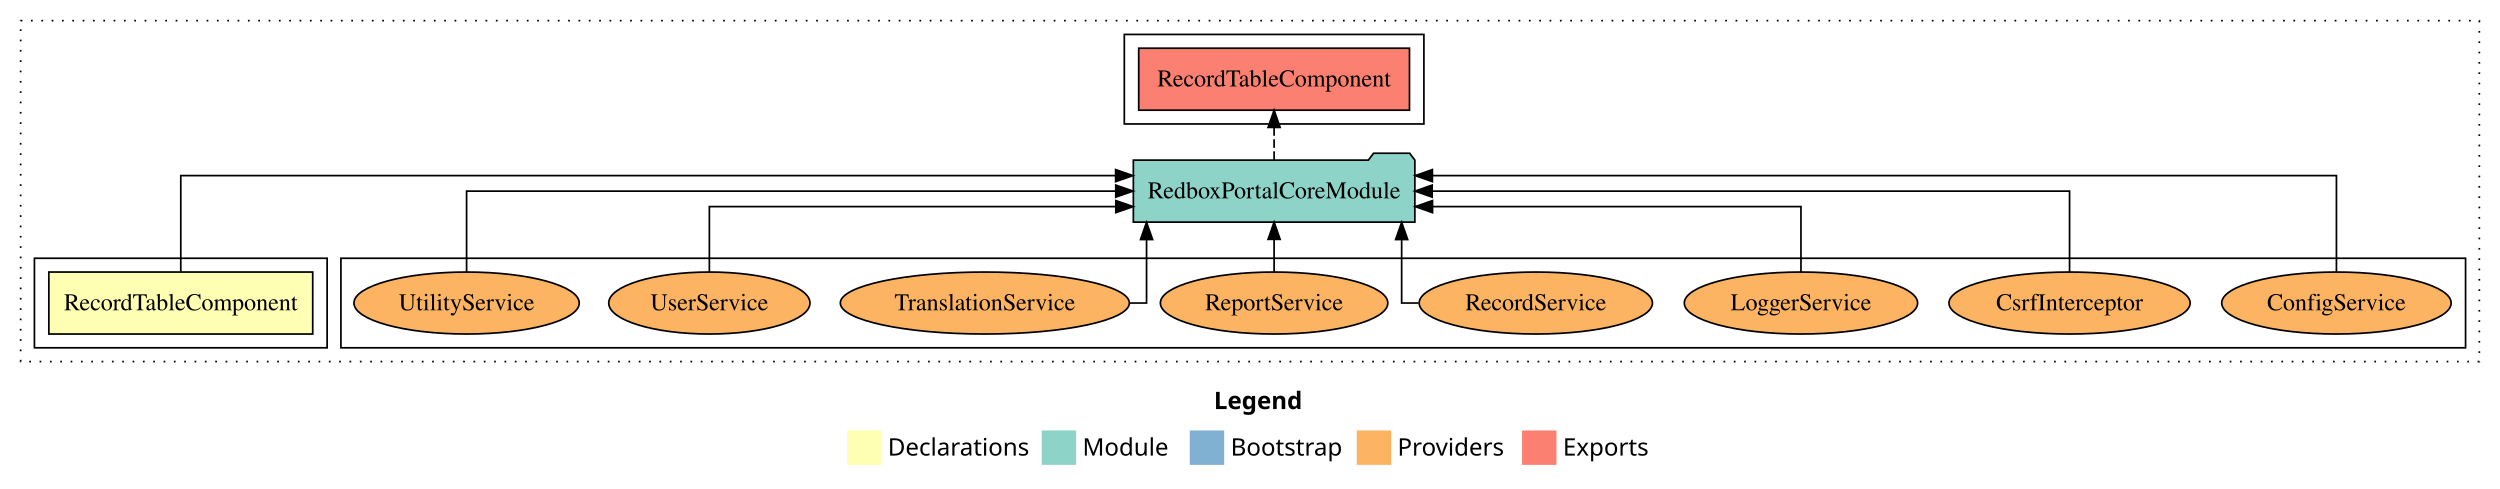
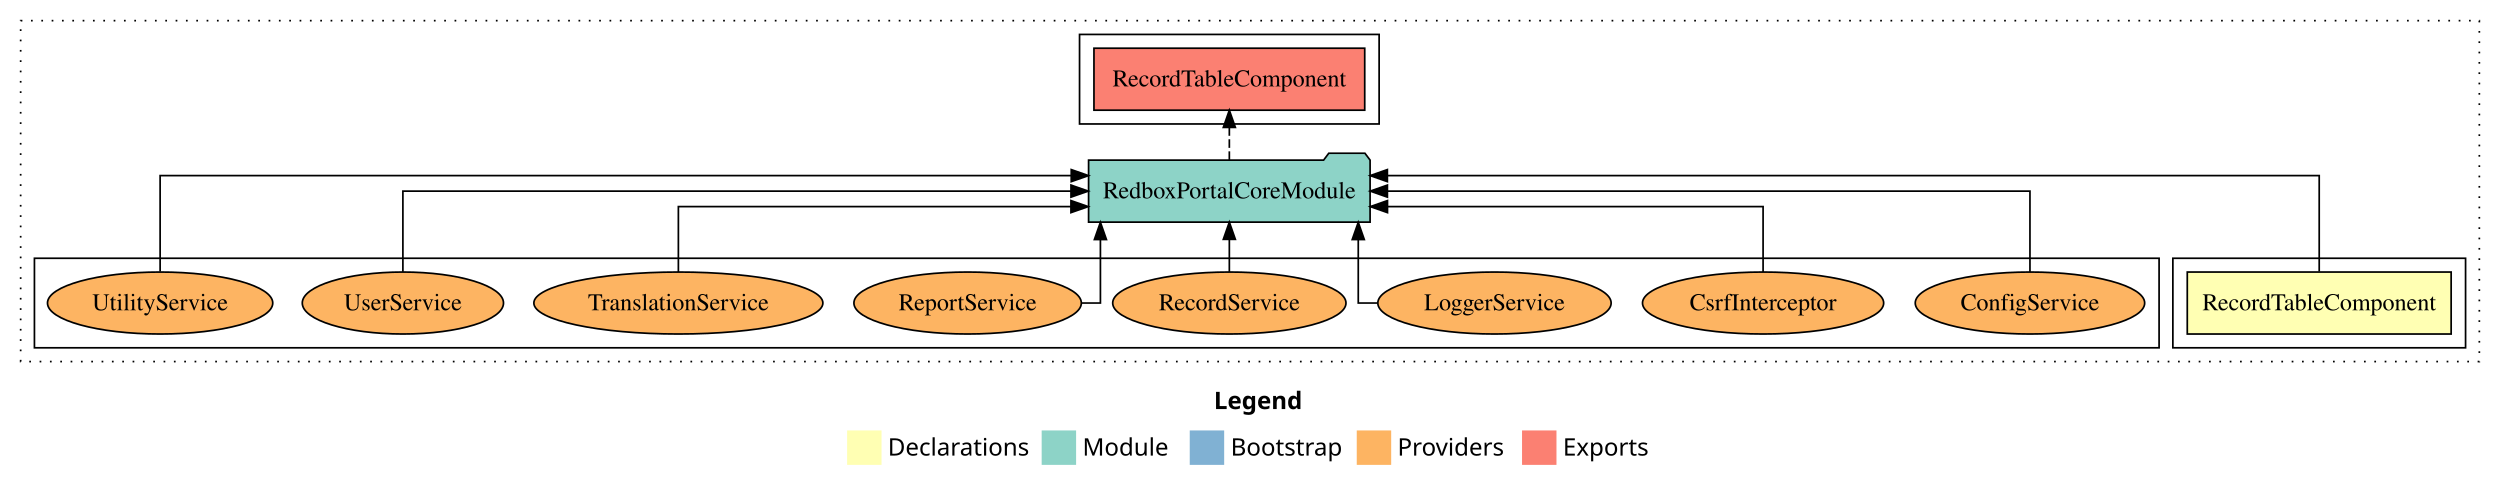
<svg xmlns="http://www.w3.org/2000/svg" width="1452pt" height="284pt" viewBox="0.00 0.00 1452.00 284.00">
  <g id="graph0" class="graph" transform="scale(1 1) rotate(0) translate(4 280)">
    <polygon fill="white" stroke="transparent" points="-4,4 -4,-280 1448,-280 1448,4 -4,4" />
    <text text-anchor="start" x="701.01" y="-42.4" font-family="Times-12" font-weight="bold" font-size="14.00">Legend</text>
    <polygon fill="#ffffb3" stroke="transparent" points="488,-10 488,-30 508,-30 508,-10 488,-10" />
    <text text-anchor="start" x="511.63" y="-15.4" font-family="Times-12" font-size="14.00">  Declarations</text>
    <polygon fill="#8dd3c7" stroke="transparent" points="601,-10 601,-30 621,-30 621,-10 601,-10" />
    <text text-anchor="start" x="624.73" y="-15.4" font-family="Times-12" font-size="14.00">  Module</text>
    <polygon fill="#80b1d3" stroke="transparent" points="687,-10 687,-30 707,-30 707,-10 687,-10" />
    <text text-anchor="start" x="710.78" y="-15.4" font-family="Times-12" font-size="14.00">  Bootstrap</text>
    <polygon fill="#fdb462" stroke="transparent" points="784,-10 784,-30 804,-30 804,-10 784,-10" />
    <text text-anchor="start" x="807.67" y="-15.4" font-family="Times-12" font-size="14.00">  Providers</text>
    <polygon fill="#fb8072" stroke="transparent" points="880,-10 880,-30 900,-30 900,-10 880,-10" />
    <text text-anchor="start" x="903.73" y="-15.4" font-family="Times-12" font-size="14.00">  Exports</text>
    <g id="clust1" class="cluster">
      <polygon fill="none" stroke="black" stroke-dasharray="1,5" points="8,-70 8,-268 1436,-268 1436,-70 8,-70" />
    </g>
-     <g id="clust7" class="cluster">
-       <polygon fill="none" stroke="black" points="194,-78 194,-130 1428,-130 1428,-78 194,-78" />
+     <g id="clust5" class="cluster">
+       <polygon fill="none" stroke="black" points="623,-208 623,-260 797,-260 797,-208 623,-208" />
    </g>
    <g id="clust2" class="cluster">
-       <polygon fill="none" stroke="black" points="16,-78 16,-130 186,-130 186,-78 16,-78" />
+       <polygon fill="none" stroke="black" points="1258,-78 1258,-130 1428,-130 1428,-78 1258,-78" />
    </g>
-     <g id="clust5" class="cluster">
-       <polygon fill="none" stroke="black" points="649,-208 649,-260 823,-260 823,-208 649,-208" />
+     <g id="clust7" class="cluster">
+       <polygon fill="none" stroke="black" points="16,-78 16,-130 1250,-130 1250,-78 16,-78" />
    </g>
    <g id="node1" class="node">
-       <polygon fill="#ffffb3" stroke="black" points="177.63,-122 24.37,-122 24.37,-86 177.63,-86 177.63,-122" />
-       <text text-anchor="middle" x="101" y="-99.8" font-family="Times,serif" font-size="14.00">RecordTableComponent</text>
+       <polygon fill="#ffffb3" stroke="black" points="1419.63,-122 1266.37,-122 1266.37,-86 1419.63,-86 1419.63,-122" />
+       <text text-anchor="middle" x="1343" y="-99.8" font-family="Times,serif" font-size="14.00">RecordTableComponent</text>
    </g>
    <g id="node2" class="node">
-       <polygon fill="#8dd3c7" stroke="black" points="817.75,-187 814.75,-191 793.75,-191 790.75,-187 654.25,-187 654.25,-151 817.75,-151 817.75,-187" />
-       <text text-anchor="middle" x="736" y="-164.8" font-family="Times,serif" font-size="14.00">RedboxPortalCoreModule</text>
+       <polygon fill="#8dd3c7" stroke="black" points="791.75,-187 788.75,-191 767.75,-191 764.75,-187 628.25,-187 628.25,-151 791.75,-151 791.75,-187" />
+       <text text-anchor="middle" x="710" y="-164.8" font-family="Times,serif" font-size="14.00">RedboxPortalCoreModule</text>
    </g>
    <g id="edge1" class="edge">
-       <path fill="none" stroke="black" d="M101,-122.29C101,-144.21 101,-178 101,-178 101,-178 643.96,-178 643.96,-178" />
-       <polygon fill="black" stroke="black" points="643.96,-181.5 653.96,-178 643.96,-174.5 643.96,-181.5" />
+       <path fill="none" stroke="black" d="M1343,-122.29C1343,-144.21 1343,-178 1343,-178 1343,-178 801.78,-178 801.78,-178" />
+       <polygon fill="black" stroke="black" points="801.78,-174.5 791.78,-178 801.78,-181.5 801.78,-174.5" />
    </g>
    <g id="node3" class="node">
-       <polygon fill="#fb8072" stroke="black" points="814.63,-252 657.37,-252 657.37,-216 814.63,-216 814.63,-252" />
-       <text text-anchor="middle" x="736" y="-229.8" font-family="Times,serif" font-size="14.00">RecordTableComponent </text>
+       <polygon fill="#fb8072" stroke="black" points="788.63,-252 631.37,-252 631.37,-216 788.63,-216 788.63,-252" />
+       <text text-anchor="middle" x="710" y="-229.8" font-family="Times,serif" font-size="14.00">RecordTableComponent </text>
    </g>
    <g id="edge2" class="edge">
-       <path fill="none" stroke="black" stroke-dasharray="5,2" d="M736,-187.11C736,-187.11 736,-205.99 736,-205.99" />
-       <polygon fill="black" stroke="black" points="732.5,-205.99 736,-215.99 739.5,-205.99 732.5,-205.99" />
+       <path fill="none" stroke="black" stroke-dasharray="5,2" d="M710,-187.11C710,-187.11 710,-205.99 710,-205.99" />
+       <polygon fill="black" stroke="black" points="706.5,-205.99 710,-215.99 713.5,-205.99 706.5,-205.99" />
    </g>
    <g id="node4" class="node">
-       <ellipse fill="#fdb462" stroke="black" cx="1353" cy="-104" rx="66.63" ry="18" />
-       <text text-anchor="middle" x="1353" y="-99.8" font-family="Times,serif" font-size="14.00">ConfigService</text>
+       <ellipse fill="#fdb462" stroke="black" cx="1175" cy="-104" rx="66.63" ry="18" />
+       <text text-anchor="middle" x="1175" y="-99.8" font-family="Times,serif" font-size="14.00">ConfigService</text>
    </g>
    <g id="edge3" class="edge">
-       <path fill="none" stroke="black" d="M1353,-122.29C1353,-144.21 1353,-178 1353,-178 1353,-178 827.93,-178 827.93,-178" />
-       <polygon fill="black" stroke="black" points="827.93,-174.5 817.93,-178 827.93,-181.5 827.93,-174.5" />
+       <path fill="none" stroke="black" d="M1175,-122.11C1175,-141.34 1175,-169 1175,-169 1175,-169 801.8,-169 801.8,-169" />
+       <polygon fill="black" stroke="black" points="801.8,-165.5 791.8,-169 801.8,-172.5 801.8,-165.5" />
    </g>
    <g id="node5" class="node">
-       <ellipse fill="#fdb462" stroke="black" cx="1198" cy="-104" rx="70.04" ry="18" />
-       <text text-anchor="middle" x="1198" y="-99.8" font-family="Times,serif" font-size="14.00">CsrfInterceptor</text>
+       <ellipse fill="#fdb462" stroke="black" cx="1020" cy="-104" rx="70.04" ry="18" />
+       <text text-anchor="middle" x="1020" y="-99.8" font-family="Times,serif" font-size="14.00">CsrfInterceptor</text>
    </g>
    <g id="edge4" class="edge">
-       <path fill="none" stroke="black" d="M1198,-122.11C1198,-141.34 1198,-169 1198,-169 1198,-169 827.8,-169 827.8,-169" />
-       <polygon fill="black" stroke="black" points="827.8,-165.5 817.8,-169 827.8,-172.5 827.8,-165.5" />
+       <path fill="none" stroke="black" d="M1020,-122.03C1020,-138.4 1020,-160 1020,-160 1020,-160 801.85,-160 801.85,-160" />
+       <polygon fill="black" stroke="black" points="801.85,-156.5 791.85,-160 801.85,-163.5 801.85,-156.5" />
    </g>
    <g id="node6" class="node">
-       <ellipse fill="#fdb462" stroke="black" cx="1042" cy="-104" rx="67.76" ry="18" />
-       <text text-anchor="middle" x="1042" y="-99.8" font-family="Times,serif" font-size="14.00">LoggerService</text>
+       <ellipse fill="#fdb462" stroke="black" cx="864" cy="-104" rx="67.76" ry="18" />
+       <text text-anchor="middle" x="864" y="-99.8" font-family="Times,serif" font-size="14.00">LoggerService</text>
    </g>
    <g id="edge5" class="edge">
-       <path fill="none" stroke="black" d="M1042,-122.03C1042,-138.4 1042,-160 1042,-160 1042,-160 828,-160 828,-160" />
-       <polygon fill="black" stroke="black" points="828,-156.5 818,-160 828,-163.5 828,-156.5" />
+       <path fill="none" stroke="black" d="M795.88,-104C789.22,-104 784.88,-104 784.88,-104 784.88,-104 784.88,-140.89 784.88,-140.89" />
+       <polygon fill="black" stroke="black" points="781.38,-140.89 784.88,-150.89 788.38,-140.89 781.38,-140.89" />
    </g>
    <g id="node7" class="node">
-       <ellipse fill="#fdb462" stroke="black" cx="888" cy="-104" rx="67.75" ry="18" />
-       <text text-anchor="middle" x="888" y="-99.8" font-family="Times,serif" font-size="14.00">RecordService</text>
+       <ellipse fill="#fdb462" stroke="black" cx="710" cy="-104" rx="67.75" ry="18" />
+       <text text-anchor="middle" x="710" y="-99.8" font-family="Times,serif" font-size="14.00">RecordService</text>
    </g>
    <g id="edge6" class="edge">
-       <path fill="none" stroke="black" d="M819.94,-104C813.94,-104 810.08,-104 810.08,-104 810.08,-104 810.08,-140.89 810.08,-140.89" />
-       <polygon fill="black" stroke="black" points="806.58,-140.89 810.08,-150.89 813.58,-140.89 806.58,-140.89" />
+       <path fill="none" stroke="black" d="M710,-122.11C710,-122.11 710,-140.99 710,-140.99" />
+       <polygon fill="black" stroke="black" points="706.5,-140.99 710,-150.99 713.5,-140.99 706.5,-140.99" />
    </g>
    <g id="node8" class="node">
-       <ellipse fill="#fdb462" stroke="black" cx="736" cy="-104" rx="66.05" ry="18" />
-       <text text-anchor="middle" x="736" y="-99.8" font-family="Times,serif" font-size="14.00">ReportService</text>
+       <ellipse fill="#fdb462" stroke="black" cx="558" cy="-104" rx="66.05" ry="18" />
+       <text text-anchor="middle" x="558" y="-99.8" font-family="Times,serif" font-size="14.00">ReportService</text>
    </g>
    <g id="edge7" class="edge">
-       <path fill="none" stroke="black" d="M736,-122.11C736,-122.11 736,-140.99 736,-140.99" />
-       <polygon fill="black" stroke="black" points="732.5,-140.99 736,-150.99 739.5,-140.99 732.5,-140.99" />
+       <path fill="none" stroke="black" d="M624.4,-104C630.89,-104 635.12,-104 635.12,-104 635.12,-104 635.12,-140.89 635.12,-140.89" />
+       <polygon fill="black" stroke="black" points="631.62,-140.89 635.12,-150.89 638.62,-140.89 631.62,-140.89" />
    </g>
    <g id="node9" class="node">
-       <ellipse fill="#fdb462" stroke="black" cx="568" cy="-104" rx="83.94" ry="18" />
-       <text text-anchor="middle" x="568" y="-99.8" font-family="Times,serif" font-size="14.00">TranslationService</text>
+       <ellipse fill="#fdb462" stroke="black" cx="390" cy="-104" rx="83.94" ry="18" />
+       <text text-anchor="middle" x="390" y="-99.8" font-family="Times,serif" font-size="14.00">TranslationService</text>
    </g>
    <g id="edge8" class="edge">
-       <path fill="none" stroke="black" d="M652.23,-104C658.2,-104 661.92,-104 661.92,-104 661.92,-104 661.92,-140.89 661.92,-140.89" />
-       <polygon fill="black" stroke="black" points="658.43,-140.89 661.92,-150.89 665.43,-140.89 658.43,-140.89" />
+       <path fill="none" stroke="black" d="M390,-122.03C390,-138.4 390,-160 390,-160 390,-160 618.01,-160 618.01,-160" />
+       <polygon fill="black" stroke="black" points="618.01,-163.5 628.01,-160 618.01,-156.5 618.01,-163.5" />
    </g>
    <g id="node10" class="node">
-       <ellipse fill="#fdb462" stroke="black" cx="408" cy="-104" rx="58.44" ry="18" />
-       <text text-anchor="middle" x="408" y="-99.8" font-family="Times,serif" font-size="14.00">UserService</text>
+       <ellipse fill="#fdb462" stroke="black" cx="230" cy="-104" rx="58.44" ry="18" />
+       <text text-anchor="middle" x="230" y="-99.8" font-family="Times,serif" font-size="14.00">UserService</text>
    </g>
    <g id="edge9" class="edge">
-       <path fill="none" stroke="black" d="M408,-122.03C408,-138.4 408,-160 408,-160 408,-160 644.08,-160 644.08,-160" />
-       <polygon fill="black" stroke="black" points="644.08,-163.5 654.08,-160 644.08,-156.5 644.08,-163.5" />
+       <path fill="none" stroke="black" d="M230,-122.11C230,-141.34 230,-169 230,-169 230,-169 618.03,-169 618.03,-169" />
+       <polygon fill="black" stroke="black" points="618.03,-172.5 628.03,-169 618.03,-165.5 618.03,-172.5" />
    </g>
    <g id="node11" class="node">
-       <ellipse fill="#fdb462" stroke="black" cx="267" cy="-104" rx="65.42" ry="18" />
-       <text text-anchor="middle" x="267" y="-99.8" font-family="Times,serif" font-size="14.00">UtilityService</text>
+       <ellipse fill="#fdb462" stroke="black" cx="89" cy="-104" rx="65.42" ry="18" />
+       <text text-anchor="middle" x="89" y="-99.8" font-family="Times,serif" font-size="14.00">UtilityService</text>
    </g>
    <g id="edge10" class="edge">
-       <path fill="none" stroke="black" d="M267,-122.11C267,-141.34 267,-169 267,-169 267,-169 644.04,-169 644.04,-169" />
-       <polygon fill="black" stroke="black" points="644.04,-172.5 654.04,-169 644.04,-165.5 644.04,-172.5" />
+       <path fill="none" stroke="black" d="M89,-122.29C89,-144.21 89,-178 89,-178 89,-178 618.18,-178 618.18,-178" />
+       <polygon fill="black" stroke="black" points="618.18,-181.5 628.18,-178 618.18,-174.5 618.18,-181.5" />
    </g>
  </g>
</svg>
